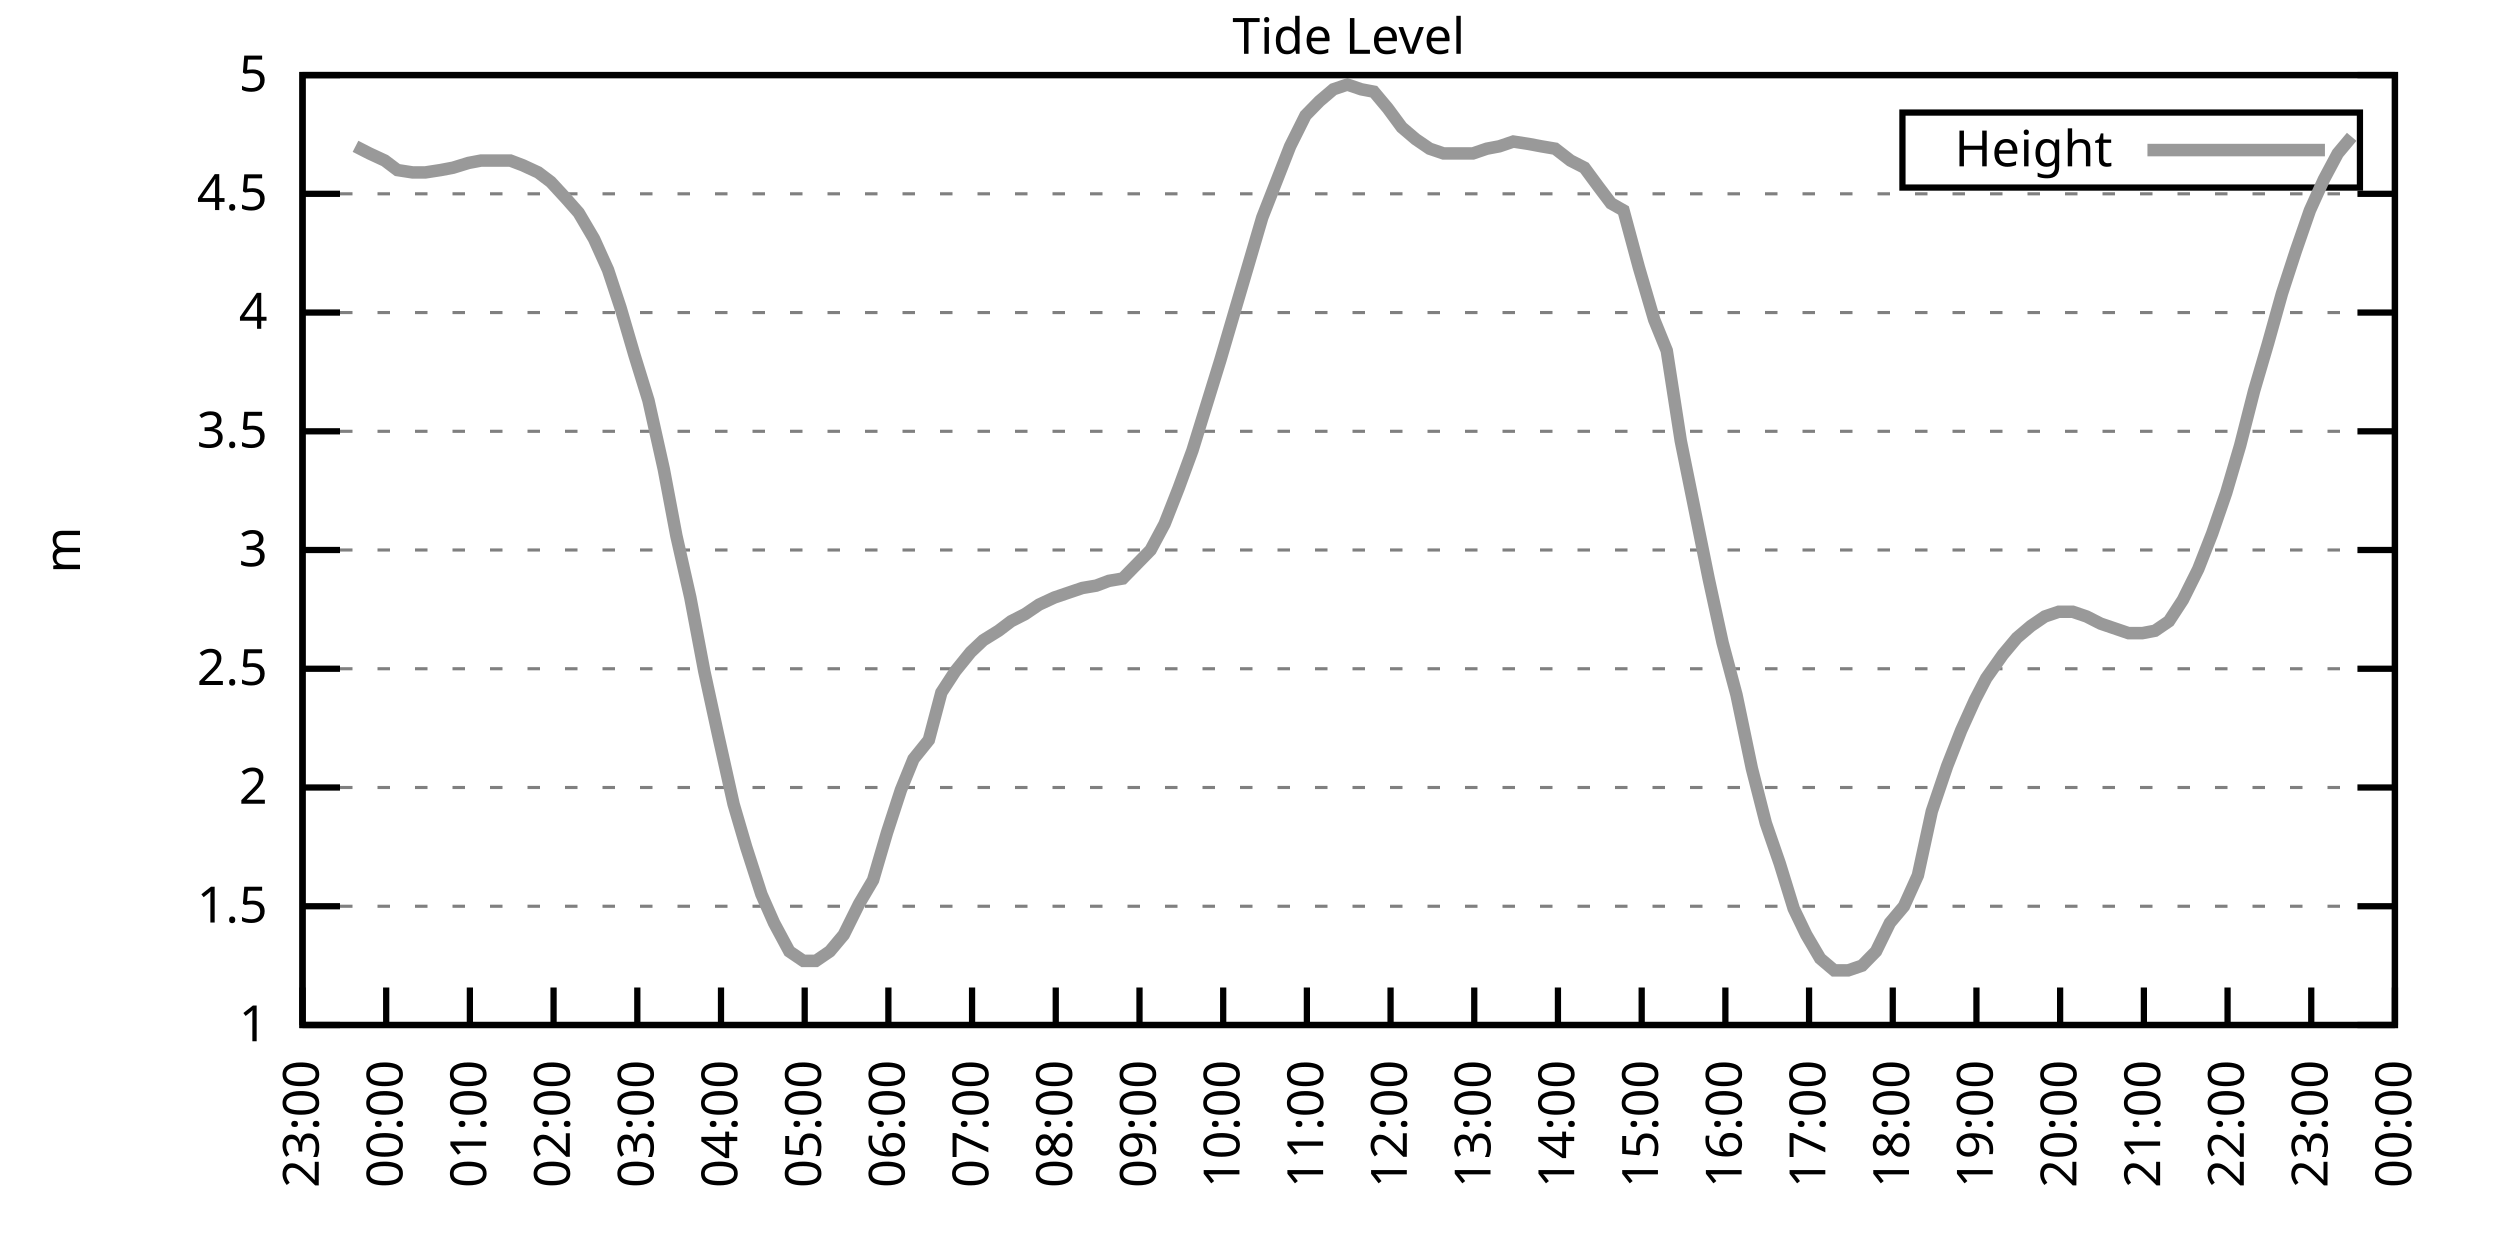
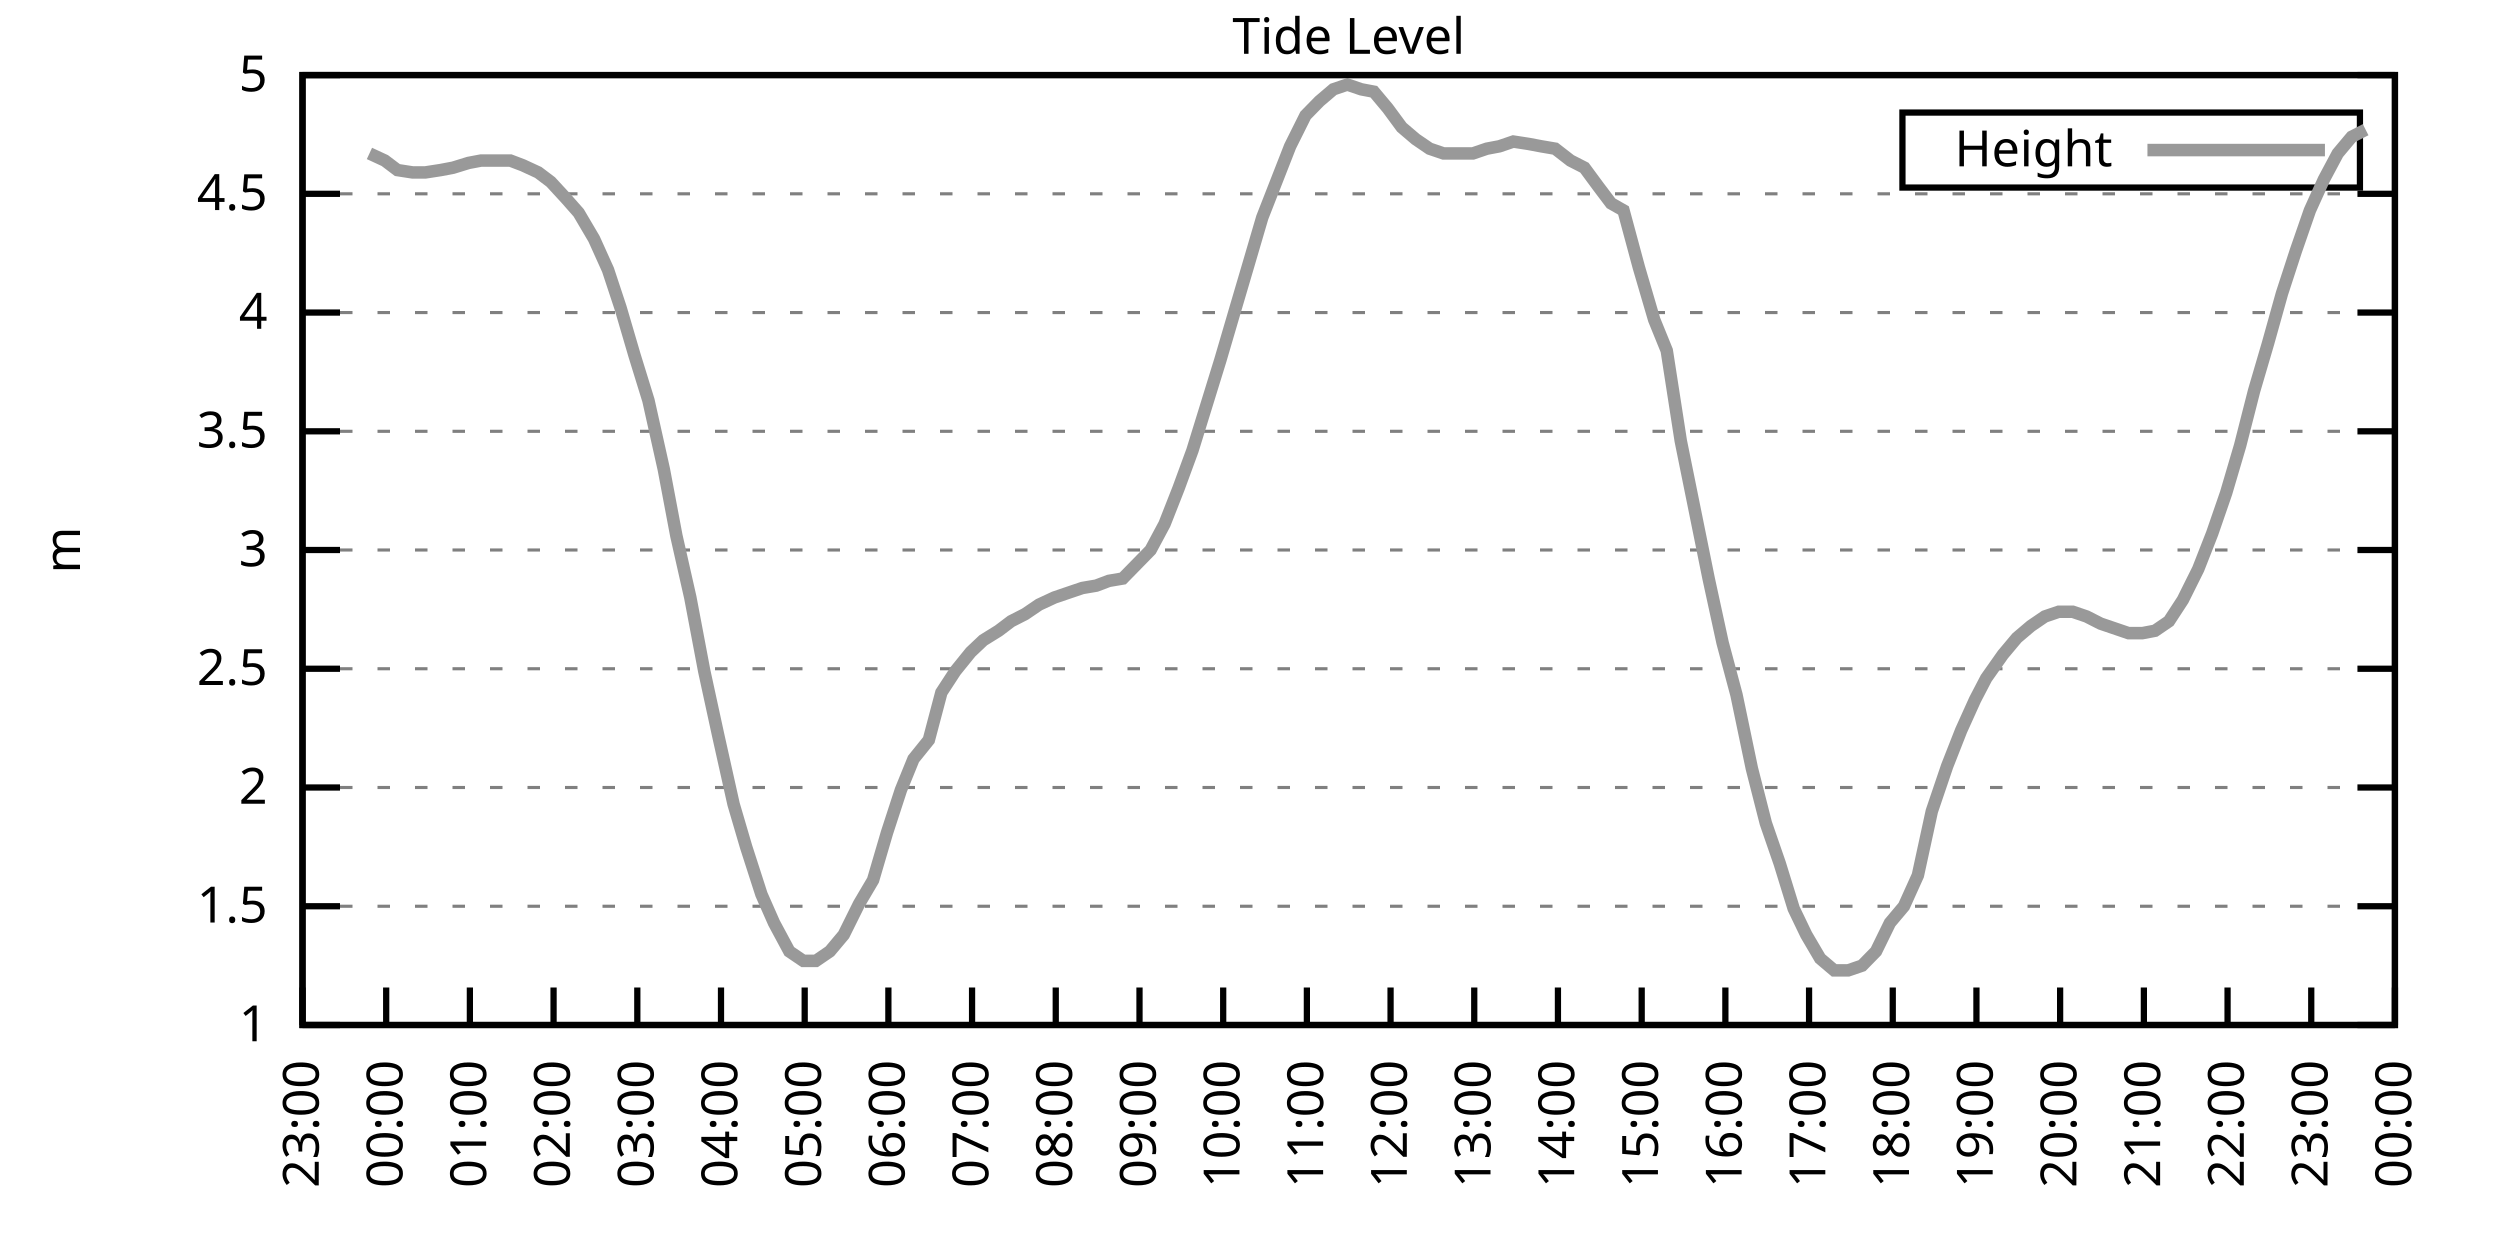
<svg xmlns="http://www.w3.org/2000/svg" xmlns:xlink="http://www.w3.org/1999/xlink" width="400" height="200" viewBox="0 0 400 200">
  <g id="gnuplot_canvas">
    <rect x="0" y="0" width="400" height="200" fill="none" />
    <defs>
      <circle id="gpDot" r="0.5" stroke-width="0.5" stroke="currentColor" />
      <path id="gpPt0" stroke-width="0.333" stroke="currentColor" d="M-1,0 h2 M0,-1 v2" />
      <path id="gpPt1" stroke-width="0.333" stroke="currentColor" d="M-1,-1 L1,1 M1,-1 L-1,1" />
      <path id="gpPt2" stroke-width="0.333" stroke="currentColor" d="M-1,0 L1,0 M0,-1 L0,1 M-1,-1 L1,1 M-1,1 L1,-1" />
      <rect id="gpPt3" stroke-width="0.333" stroke="currentColor" x="-1" y="-1" width="2" height="2" />
      <rect id="gpPt4" stroke-width="0.333" stroke="currentColor" fill="currentColor" x="-1" y="-1" width="2" height="2" />
      <circle id="gpPt5" stroke-width="0.333" stroke="currentColor" cx="0" cy="0" r="1" />
      <use xlink:href="#gpPt5" id="gpPt6" fill="currentColor" stroke="none" />
      <path id="gpPt7" stroke-width="0.333" stroke="currentColor" d="M0,-1.33 L-1.33,0.67 L1.33,0.67 z" />
      <use xlink:href="#gpPt7" id="gpPt8" fill="currentColor" stroke="none" />
      <use xlink:href="#gpPt7" id="gpPt9" stroke="currentColor" transform="rotate(180)" />
      <use xlink:href="#gpPt9" id="gpPt10" fill="currentColor" stroke="none" />
      <use xlink:href="#gpPt3" id="gpPt11" stroke="currentColor" transform="rotate(45)" />
      <use xlink:href="#gpPt11" id="gpPt12" fill="currentColor" stroke="none" />
      <path id="gpPt13" stroke-width="0.333" stroke="currentColor" d="M0,1.330 L1.265,0.411 L0.782,-1.067 L-0.782,-1.076 L-1.265,0.411 z" />
      <use xlink:href="#gpPt13" id="gpPt14" fill="currentColor" stroke="none" />
      <filter id="textbox" filterUnits="objectBoundingBox" x="0" y="0" height="1" width="1">
        <feFlood flood-color="white" flood-opacity="1" result="bgnd" />
        <feComposite in="SourceGraphic" in2="bgnd" operator="atop" />
      </filter>
      <filter id="greybox" filterUnits="objectBoundingBox" x="0" y="0" height="1" width="1">
        <feFlood flood-color="lightgrey" flood-opacity="1" result="grey" />
        <feComposite in="SourceGraphic" in2="grey" operator="atop" />
      </filter>
    </defs>
    <g fill="none" color="white" stroke="currentColor" stroke-width="1.00" stroke-linecap="butt" stroke-linejoin="miter">
</g>
    <g fill="none" color="black" stroke="currentColor" stroke-width="1.00" stroke-linecap="butt" stroke-linejoin="miter">
      <g stroke="none" shape-rendering="crispEdges">
        <polygon fill="rgb(255, 255, 255)" points="48.40,164.00 383.18,164.00 383.18,12.02 48.40,12.02 " />
      </g>
    </g>
    <g fill="none" color="black" stroke="currentColor" stroke-width="1.00" stroke-linecap="butt" stroke-linejoin="miter">
</g>
    <g fill="none" color="black" stroke="black" stroke-width="0.50" stroke-linecap="butt" stroke-linejoin="miter">
</g>
    <g fill="none" color="gray" stroke="currentColor" stroke-width="0.50" stroke-linecap="butt" stroke-linejoin="miter">
      <path stroke="gray" stroke-dasharray="2,4" class="gridline" d="M48.40,164.00 L383.19,164.00  " />
    </g>
    <g fill="none" color="gray" stroke="gray" stroke-width="1.00" stroke-linecap="butt" stroke-linejoin="miter">
</g>
    <g fill="none" color="black" stroke="currentColor" stroke-width="1.00" stroke-linecap="butt" stroke-linejoin="miter">
      <path stroke="black" d="M48.40,164.00 L54.40,164.00 M383.19,164.00 L377.19,164.00  " />
      <g transform="translate(42.80,166.60)" stroke="none" fill="black" font-family="Sans" font-size="8.00" text-anchor="end">
        <text>
          <tspan font-family="Sans"> 1</tspan>
        </text>
      </g>
    </g>
    <g fill="none" color="black" stroke="currentColor" stroke-width="1.00" stroke-linecap="butt" stroke-linejoin="miter">
</g>
    <g fill="none" color="black" stroke="black" stroke-width="0.50" stroke-linecap="butt" stroke-linejoin="miter">
</g>
    <g fill="none" color="gray" stroke="currentColor" stroke-width="0.50" stroke-linecap="butt" stroke-linejoin="miter">
      <path stroke="gray" stroke-dasharray="2,4" class="gridline" d="M48.40,145.00 L383.19,145.00  " />
    </g>
    <g fill="none" color="gray" stroke="gray" stroke-width="1.00" stroke-linecap="butt" stroke-linejoin="miter">
</g>
    <g fill="none" color="black" stroke="currentColor" stroke-width="1.00" stroke-linecap="butt" stroke-linejoin="miter">
      <path stroke="black" d="M48.40,145.00 L54.40,145.00 M383.19,145.00 L377.19,145.00  " />
      <g transform="translate(42.80,147.60)" stroke="none" fill="black" font-family="Sans" font-size="8.00" text-anchor="end">
        <text>
          <tspan font-family="Sans"> 1.5</tspan>
        </text>
      </g>
    </g>
    <g fill="none" color="black" stroke="currentColor" stroke-width="1.00" stroke-linecap="butt" stroke-linejoin="miter">
</g>
    <g fill="none" color="black" stroke="black" stroke-width="0.50" stroke-linecap="butt" stroke-linejoin="miter">
</g>
    <g fill="none" color="gray" stroke="currentColor" stroke-width="0.50" stroke-linecap="butt" stroke-linejoin="miter">
      <path stroke="gray" stroke-dasharray="2,4" class="gridline" d="M48.40,126.00 L383.19,126.00  " />
    </g>
    <g fill="none" color="gray" stroke="gray" stroke-width="1.00" stroke-linecap="butt" stroke-linejoin="miter">
</g>
    <g fill="none" color="black" stroke="currentColor" stroke-width="1.00" stroke-linecap="butt" stroke-linejoin="miter">
      <path stroke="black" d="M48.40,126.00 L54.40,126.00 M383.19,126.00 L377.19,126.00  " />
      <g transform="translate(42.80,128.60)" stroke="none" fill="black" font-family="Sans" font-size="8.00" text-anchor="end">
        <text>
          <tspan font-family="Sans"> 2</tspan>
        </text>
      </g>
    </g>
    <g fill="none" color="black" stroke="currentColor" stroke-width="1.00" stroke-linecap="butt" stroke-linejoin="miter">
</g>
    <g fill="none" color="black" stroke="black" stroke-width="0.50" stroke-linecap="butt" stroke-linejoin="miter">
</g>
    <g fill="none" color="gray" stroke="currentColor" stroke-width="0.50" stroke-linecap="butt" stroke-linejoin="miter">
      <path stroke="gray" stroke-dasharray="2,4" class="gridline" d="M48.40,107.00 L383.19,107.00  " />
    </g>
    <g fill="none" color="gray" stroke="gray" stroke-width="1.00" stroke-linecap="butt" stroke-linejoin="miter">
</g>
    <g fill="none" color="black" stroke="currentColor" stroke-width="1.00" stroke-linecap="butt" stroke-linejoin="miter">
      <path stroke="black" d="M48.40,107.00 L54.40,107.00 M383.19,107.00 L377.19,107.00  " />
      <g transform="translate(42.80,109.60)" stroke="none" fill="black" font-family="Sans" font-size="8.00" text-anchor="end">
        <text>
          <tspan font-family="Sans"> 2.5</tspan>
        </text>
      </g>
    </g>
    <g fill="none" color="black" stroke="currentColor" stroke-width="1.00" stroke-linecap="butt" stroke-linejoin="miter">
</g>
    <g fill="none" color="black" stroke="black" stroke-width="0.50" stroke-linecap="butt" stroke-linejoin="miter">
</g>
    <g fill="none" color="gray" stroke="currentColor" stroke-width="0.50" stroke-linecap="butt" stroke-linejoin="miter">
      <path stroke="gray" stroke-dasharray="2,4" class="gridline" d="M48.40,88.00 L383.19,88.00  " />
    </g>
    <g fill="none" color="gray" stroke="gray" stroke-width="1.00" stroke-linecap="butt" stroke-linejoin="miter">
</g>
    <g fill="none" color="black" stroke="currentColor" stroke-width="1.00" stroke-linecap="butt" stroke-linejoin="miter">
      <path stroke="black" d="M48.40,88.00 L54.40,88.00 M383.19,88.00 L377.19,88.00  " />
      <g transform="translate(42.80,90.60)" stroke="none" fill="black" font-family="Sans" font-size="8.00" text-anchor="end">
        <text>
          <tspan font-family="Sans"> 3</tspan>
        </text>
      </g>
    </g>
    <g fill="none" color="black" stroke="currentColor" stroke-width="1.00" stroke-linecap="butt" stroke-linejoin="miter">
</g>
    <g fill="none" color="black" stroke="black" stroke-width="0.50" stroke-linecap="butt" stroke-linejoin="miter">
</g>
    <g fill="none" color="gray" stroke="currentColor" stroke-width="0.50" stroke-linecap="butt" stroke-linejoin="miter">
      <path stroke="gray" stroke-dasharray="2,4" class="gridline" d="M48.40,69.01 L383.19,69.01  " />
    </g>
    <g fill="none" color="gray" stroke="gray" stroke-width="1.00" stroke-linecap="butt" stroke-linejoin="miter">
</g>
    <g fill="none" color="black" stroke="currentColor" stroke-width="1.00" stroke-linecap="butt" stroke-linejoin="miter">
      <path stroke="black" d="M48.40,69.01 L54.40,69.01 M383.19,69.01 L377.19,69.01  " />
      <g transform="translate(42.80,71.61)" stroke="none" fill="black" font-family="Sans" font-size="8.00" text-anchor="end">
        <text>
          <tspan font-family="Sans"> 3.5</tspan>
        </text>
      </g>
    </g>
    <g fill="none" color="black" stroke="currentColor" stroke-width="1.00" stroke-linecap="butt" stroke-linejoin="miter">
</g>
    <g fill="none" color="black" stroke="black" stroke-width="0.50" stroke-linecap="butt" stroke-linejoin="miter">
</g>
    <g fill="none" color="gray" stroke="currentColor" stroke-width="0.50" stroke-linecap="butt" stroke-linejoin="miter">
      <path stroke="gray" stroke-dasharray="2,4" class="gridline" d="M48.40,50.01 L383.19,50.01  " />
    </g>
    <g fill="none" color="gray" stroke="gray" stroke-width="1.00" stroke-linecap="butt" stroke-linejoin="miter">
</g>
    <g fill="none" color="black" stroke="currentColor" stroke-width="1.00" stroke-linecap="butt" stroke-linejoin="miter">
      <path stroke="black" d="M48.40,50.01 L54.40,50.01 M383.19,50.01 L377.19,50.01  " />
      <g transform="translate(42.80,52.61)" stroke="none" fill="black" font-family="Sans" font-size="8.00" text-anchor="end">
        <text>
          <tspan font-family="Sans"> 4</tspan>
        </text>
      </g>
    </g>
    <g fill="none" color="black" stroke="currentColor" stroke-width="1.00" stroke-linecap="butt" stroke-linejoin="miter">
</g>
    <g fill="none" color="black" stroke="black" stroke-width="0.50" stroke-linecap="butt" stroke-linejoin="miter">
</g>
    <g fill="none" color="gray" stroke="currentColor" stroke-width="0.50" stroke-linecap="butt" stroke-linejoin="miter">
      <path stroke="gray" stroke-dasharray="2,4" class="gridline" d="M48.40,31.01 L383.19,31.01  " />
    </g>
    <g fill="none" color="gray" stroke="gray" stroke-width="1.00" stroke-linecap="butt" stroke-linejoin="miter">
</g>
    <g fill="none" color="black" stroke="currentColor" stroke-width="1.00" stroke-linecap="butt" stroke-linejoin="miter">
      <path stroke="black" d="M48.40,31.01 L54.40,31.01 M383.19,31.01 L377.19,31.01  " />
      <g transform="translate(42.80,33.61)" stroke="none" fill="black" font-family="Sans" font-size="8.00" text-anchor="end">
        <text>
          <tspan font-family="Sans"> 4.5</tspan>
        </text>
      </g>
    </g>
    <g fill="none" color="black" stroke="currentColor" stroke-width="1.00" stroke-linecap="butt" stroke-linejoin="miter">
</g>
    <g fill="none" color="black" stroke="black" stroke-width="0.50" stroke-linecap="butt" stroke-linejoin="miter">
</g>
    <g fill="none" color="gray" stroke="currentColor" stroke-width="0.50" stroke-linecap="butt" stroke-linejoin="miter">
      <path stroke="gray" stroke-dasharray="2,4" class="gridline" d="M48.40,12.01 L383.19,12.01  " />
    </g>
    <g fill="none" color="gray" stroke="gray" stroke-width="1.00" stroke-linecap="butt" stroke-linejoin="miter">
</g>
    <g fill="none" color="black" stroke="currentColor" stroke-width="1.00" stroke-linecap="butt" stroke-linejoin="miter">
      <path stroke="black" d="M48.40,12.01 L54.40,12.01 M383.19,12.01 L377.19,12.01  " />
      <g transform="translate(42.80,14.61)" stroke="none" fill="black" font-family="Sans" font-size="8.00" text-anchor="end">
        <text>
          <tspan font-family="Sans"> 5</tspan>
        </text>
      </g>
    </g>
    <g fill="none" color="black" stroke="currentColor" stroke-width="1.00" stroke-linecap="butt" stroke-linejoin="miter">
      <path stroke="black" d="M48.40,164.00 L48.40,158.00  " />
      <g transform="translate(51.00,169.60) rotate(270.00)" stroke="none" fill="black" font-family="Sans" font-size="8.00" text-anchor="end">
        <text>
          <tspan font-family="Sans">23:00</tspan>
        </text>
      </g>
    </g>
    <g fill="none" color="black" stroke="currentColor" stroke-width="1.00" stroke-linecap="butt" stroke-linejoin="miter">
      <path stroke="black" d="M61.79,164.00 L61.79,158.00  " />
      <g transform="translate(64.39,169.60) rotate(270.00)" stroke="none" fill="black" font-family="Sans" font-size="8.00" text-anchor="end">
        <text>
          <tspan font-family="Sans">00:00</tspan>
        </text>
      </g>
    </g>
    <g fill="none" color="black" stroke="currentColor" stroke-width="1.00" stroke-linecap="butt" stroke-linejoin="miter">
      <path stroke="black" d="M75.18,164.00 L75.18,158.00  " />
      <g transform="translate(77.78,169.60) rotate(270.00)" stroke="none" fill="black" font-family="Sans" font-size="8.00" text-anchor="end">
        <text>
          <tspan font-family="Sans">01:00</tspan>
        </text>
      </g>
    </g>
    <g fill="none" color="black" stroke="currentColor" stroke-width="1.00" stroke-linecap="butt" stroke-linejoin="miter">
      <path stroke="black" d="M88.57,164.00 L88.57,158.00  " />
      <g transform="translate(91.17,169.60) rotate(270.00)" stroke="none" fill="black" font-family="Sans" font-size="8.00" text-anchor="end">
        <text>
          <tspan font-family="Sans">02:00</tspan>
        </text>
      </g>
    </g>
    <g fill="none" color="black" stroke="currentColor" stroke-width="1.00" stroke-linecap="butt" stroke-linejoin="miter">
      <path stroke="black" d="M101.97,164.00 L101.97,158.00  " />
      <g transform="translate(104.57,169.60) rotate(270.00)" stroke="none" fill="black" font-family="Sans" font-size="8.00" text-anchor="end">
        <text>
          <tspan font-family="Sans">03:00</tspan>
        </text>
      </g>
    </g>
    <g fill="none" color="black" stroke="currentColor" stroke-width="1.00" stroke-linecap="butt" stroke-linejoin="miter">
      <path stroke="black" d="M115.36,164.00 L115.36,158.00  " />
      <g transform="translate(117.96,169.60) rotate(270.00)" stroke="none" fill="black" font-family="Sans" font-size="8.00" text-anchor="end">
        <text>
          <tspan font-family="Sans">04:00</tspan>
        </text>
      </g>
    </g>
    <g fill="none" color="black" stroke="currentColor" stroke-width="1.00" stroke-linecap="butt" stroke-linejoin="miter">
      <path stroke="black" d="M128.75,164.00 L128.75,158.00  " />
      <g transform="translate(131.35,169.60) rotate(270.00)" stroke="none" fill="black" font-family="Sans" font-size="8.00" text-anchor="end">
        <text>
          <tspan font-family="Sans">05:00</tspan>
        </text>
      </g>
    </g>
    <g fill="none" color="black" stroke="currentColor" stroke-width="1.00" stroke-linecap="butt" stroke-linejoin="miter">
      <path stroke="black" d="M142.14,164.00 L142.14,158.00  " />
      <g transform="translate(144.74,169.60) rotate(270.00)" stroke="none" fill="black" font-family="Sans" font-size="8.00" text-anchor="end">
        <text>
          <tspan font-family="Sans">06:00</tspan>
        </text>
      </g>
    </g>
    <g fill="none" color="black" stroke="currentColor" stroke-width="1.00" stroke-linecap="butt" stroke-linejoin="miter">
      <path stroke="black" d="M155.53,164.00 L155.53,158.00  " />
      <g transform="translate(158.13,169.60) rotate(270.00)" stroke="none" fill="black" font-family="Sans" font-size="8.00" text-anchor="end">
        <text>
          <tspan font-family="Sans">07:00</tspan>
        </text>
      </g>
    </g>
    <g fill="none" color="black" stroke="currentColor" stroke-width="1.00" stroke-linecap="butt" stroke-linejoin="miter">
      <path stroke="black" d="M168.92,164.00 L168.92,158.00  " />
      <g transform="translate(171.52,169.60) rotate(270.00)" stroke="none" fill="black" font-family="Sans" font-size="8.00" text-anchor="end">
        <text>
          <tspan font-family="Sans">08:00</tspan>
        </text>
      </g>
    </g>
    <g fill="none" color="black" stroke="currentColor" stroke-width="1.00" stroke-linecap="butt" stroke-linejoin="miter">
      <path stroke="black" d="M182.32,164.00 L182.32,158.00  " />
      <g transform="translate(184.92,169.60) rotate(270.00)" stroke="none" fill="black" font-family="Sans" font-size="8.00" text-anchor="end">
        <text>
          <tspan font-family="Sans">09:00</tspan>
        </text>
      </g>
    </g>
    <g fill="none" color="black" stroke="currentColor" stroke-width="1.00" stroke-linecap="butt" stroke-linejoin="miter">
      <path stroke="black" d="M195.71,164.00 L195.71,158.00  " />
      <g transform="translate(198.31,169.60) rotate(270.00)" stroke="none" fill="black" font-family="Sans" font-size="8.00" text-anchor="end">
        <text>
          <tspan font-family="Sans">10:00</tspan>
        </text>
      </g>
    </g>
    <g fill="none" color="black" stroke="currentColor" stroke-width="1.00" stroke-linecap="butt" stroke-linejoin="miter">
      <path stroke="black" d="M209.10,164.00 L209.10,158.00  " />
      <g transform="translate(211.70,169.60) rotate(270.00)" stroke="none" fill="black" font-family="Sans" font-size="8.00" text-anchor="end">
        <text>
          <tspan font-family="Sans">11:00</tspan>
        </text>
      </g>
    </g>
    <g fill="none" color="black" stroke="currentColor" stroke-width="1.00" stroke-linecap="butt" stroke-linejoin="miter">
      <path stroke="black" d="M222.49,164.00 L222.49,158.00  " />
      <g transform="translate(225.09,169.60) rotate(270.00)" stroke="none" fill="black" font-family="Sans" font-size="8.00" text-anchor="end">
        <text>
          <tspan font-family="Sans">12:00</tspan>
        </text>
      </g>
    </g>
    <g fill="none" color="black" stroke="currentColor" stroke-width="1.00" stroke-linecap="butt" stroke-linejoin="miter">
      <path stroke="black" d="M235.88,164.00 L235.88,158.00  " />
      <g transform="translate(238.48,169.60) rotate(270.00)" stroke="none" fill="black" font-family="Sans" font-size="8.00" text-anchor="end">
        <text>
          <tspan font-family="Sans">13:00</tspan>
        </text>
      </g>
    </g>
    <g fill="none" color="black" stroke="currentColor" stroke-width="1.00" stroke-linecap="butt" stroke-linejoin="miter">
      <path stroke="black" d="M249.27,164.00 L249.27,158.00  " />
      <g transform="translate(251.87,169.60) rotate(270.00)" stroke="none" fill="black" font-family="Sans" font-size="8.00" text-anchor="end">
        <text>
          <tspan font-family="Sans">14:00</tspan>
        </text>
      </g>
    </g>
    <g fill="none" color="black" stroke="currentColor" stroke-width="1.00" stroke-linecap="butt" stroke-linejoin="miter">
      <path stroke="black" d="M262.67,164.00 L262.67,158.00  " />
      <g transform="translate(265.27,169.60) rotate(270.00)" stroke="none" fill="black" font-family="Sans" font-size="8.00" text-anchor="end">
        <text>
          <tspan font-family="Sans">15:00</tspan>
        </text>
      </g>
    </g>
    <g fill="none" color="black" stroke="currentColor" stroke-width="1.00" stroke-linecap="butt" stroke-linejoin="miter">
      <path stroke="black" d="M276.06,164.00 L276.06,158.00  " />
      <g transform="translate(278.66,169.60) rotate(270.00)" stroke="none" fill="black" font-family="Sans" font-size="8.00" text-anchor="end">
        <text>
          <tspan font-family="Sans">16:00</tspan>
        </text>
      </g>
    </g>
    <g fill="none" color="black" stroke="currentColor" stroke-width="1.00" stroke-linecap="butt" stroke-linejoin="miter">
      <path stroke="black" d="M289.45,164.00 L289.45,158.00  " />
      <g transform="translate(292.05,169.60) rotate(270.00)" stroke="none" fill="black" font-family="Sans" font-size="8.00" text-anchor="end">
        <text>
          <tspan font-family="Sans">17:00</tspan>
        </text>
      </g>
    </g>
    <g fill="none" color="black" stroke="currentColor" stroke-width="1.00" stroke-linecap="butt" stroke-linejoin="miter">
      <path stroke="black" d="M302.84,164.00 L302.84,158.00  " />
      <g transform="translate(305.44,169.60) rotate(270.00)" stroke="none" fill="black" font-family="Sans" font-size="8.00" text-anchor="end">
        <text>
          <tspan font-family="Sans">18:00</tspan>
        </text>
      </g>
    </g>
    <g fill="none" color="black" stroke="currentColor" stroke-width="1.00" stroke-linecap="butt" stroke-linejoin="miter">
      <path stroke="black" d="M316.23,164.00 L316.23,158.00  " />
      <g transform="translate(318.83,169.60) rotate(270.00)" stroke="none" fill="black" font-family="Sans" font-size="8.00" text-anchor="end">
        <text>
          <tspan font-family="Sans">19:00</tspan>
        </text>
      </g>
    </g>
    <g fill="none" color="black" stroke="currentColor" stroke-width="1.00" stroke-linecap="butt" stroke-linejoin="miter">
      <path stroke="black" d="M329.62,164.00 L329.62,158.00  " />
      <g transform="translate(332.22,169.60) rotate(270.00)" stroke="none" fill="black" font-family="Sans" font-size="8.00" text-anchor="end">
        <text>
          <tspan font-family="Sans">20:00</tspan>
        </text>
      </g>
    </g>
    <g fill="none" color="black" stroke="currentColor" stroke-width="1.00" stroke-linecap="butt" stroke-linejoin="miter">
      <path stroke="black" d="M343.02,164.00 L343.02,158.00  " />
      <g transform="translate(345.62,169.60) rotate(270.00)" stroke="none" fill="black" font-family="Sans" font-size="8.00" text-anchor="end">
        <text>
          <tspan font-family="Sans">21:00</tspan>
        </text>
      </g>
    </g>
    <g fill="none" color="black" stroke="currentColor" stroke-width="1.00" stroke-linecap="butt" stroke-linejoin="miter">
      <path stroke="black" d="M356.41,164.00 L356.41,158.00  " />
      <g transform="translate(359.01,169.60) rotate(270.00)" stroke="none" fill="black" font-family="Sans" font-size="8.00" text-anchor="end">
        <text>
          <tspan font-family="Sans">22:00</tspan>
        </text>
      </g>
    </g>
    <g fill="none" color="black" stroke="currentColor" stroke-width="1.00" stroke-linecap="butt" stroke-linejoin="miter">
      <path stroke="black" d="M369.80,164.00 L369.80,158.00  " />
      <g transform="translate(372.40,169.60) rotate(270.00)" stroke="none" fill="black" font-family="Sans" font-size="8.00" text-anchor="end">
        <text>
          <tspan font-family="Sans">23:00</tspan>
        </text>
      </g>
    </g>
    <g fill="none" color="black" stroke="currentColor" stroke-width="1.00" stroke-linecap="butt" stroke-linejoin="miter">
      <path stroke="black" d="M383.19,164.00 L383.19,158.00  " />
      <g transform="translate(385.79,169.60) rotate(270.00)" stroke="none" fill="black" font-family="Sans" font-size="8.00" text-anchor="end">
        <text>
          <tspan font-family="Sans">00:00</tspan>
        </text>
      </g>
    </g>
    <g fill="none" color="black" stroke="currentColor" stroke-width="1.00" stroke-linecap="butt" stroke-linejoin="miter">
</g>
    <g fill="none" color="black" stroke="currentColor" stroke-width="1.00" stroke-linecap="butt" stroke-linejoin="miter">
      <path stroke="black" d="M48.40,12.01 L48.40,164.00 L383.19,164.00 L383.19,12.01 L48.40,12.01 Z  " />
    </g>
    <g fill="none" color="black" stroke="currentColor" stroke-width="1.00" stroke-linecap="butt" stroke-linejoin="miter">
</g>
    <g fill="none" color="black" stroke="currentColor" stroke-width="1.00" stroke-linecap="butt" stroke-linejoin="miter">
      <path stroke="black" d="M304.39,30.01 L304.39,18.01 L377.59,18.01 L377.59,30.01 L304.39,30.01 Z  " />
    </g>
    <g id="Tide_level_plot_1">
      <g fill="none" color="white" stroke="black" stroke-width="2.00" stroke-linecap="butt" stroke-linejoin="miter">
</g>
      <g fill="none" color="black" stroke="currentColor" stroke-width="2.00" stroke-linecap="butt" stroke-linejoin="miter">
        <g transform="translate(337.99,26.61)" stroke="none" fill="black" font-family="Sans" font-size="8.00" text-anchor="end">
          <text>
            <tspan font-family="Sans">Height</tspan>
          </text>
        </g>
      </g>
      <g fill="none" color="black" stroke="currentColor" stroke-width="2.00" stroke-linecap="butt" stroke-linejoin="miter">
-         <path stroke="rgb(153, 153, 153)" d="M343.59,24.01 L371.99,24.01 M56.88,23.41 L59.11,24.55 L61.57,25.69 L63.58,27.21 L66.03,27.59 L68.04,27.59   L70.50,27.21 L72.50,26.83 L74.96,26.07 L76.97,25.69 L79.20,25.69 L81.66,25.69 L83.66,26.45 L86.12,27.59   L88.13,29.11 L90.58,31.77 L92.59,34.05 L95.05,38.23 L97.28,43.17 L99.29,49.25 L101.52,56.85 L103.75,64.07   L106.21,75.09 L108.22,85.73 L110.45,95.60 L112.68,107.38 L114.91,117.64 L117.37,128.66 L119.38,135.50 L121.83,143.10   L123.84,147.66 L126.29,152.22 L128.53,153.74 L130.54,153.74 L132.77,152.22 L135.00,149.56 L137.45,144.62 L139.69,140.82   L141.92,133.22 L144.15,126.38 L146.16,121.44 L148.61,118.40 L150.62,110.80 L152.85,107.38 L155.31,104.34 L157.32,102.44   L159.77,100.92 L161.78,99.40 L164.01,98.26 L166.25,96.74 L168.70,95.60 L170.93,94.84 L173.17,94.08 L175.40,93.70   L177.41,92.94 L179.64,92.56 L181.87,90.28 L184.10,88.00 L186.33,83.83 L188.57,78.13 L190.80,72.05 L193.03,64.83   L195.26,57.61 L197.49,50.01 L199.73,42.41 L201.96,34.81 L204.19,29.11 L206.42,23.41 L208.88,18.47 L211.11,16.19   L213.34,14.29 L215.57,13.53 L217.80,14.29 L219.81,14.67 L222.04,17.33 L224.28,20.37 L226.51,22.27 L228.74,23.79   L230.97,24.55 L233.20,24.55 L235.66,24.55 L237.89,23.79 L239.90,23.41 L242.13,22.65 L244.59,23.03 L246.60,23.41   L248.83,23.79 L251.28,25.69 L253.51,26.83 L255.75,29.87 L257.76,32.53 L259.76,33.67 L262.22,42.79 L264.67,51.15   L266.68,56.09 L268.92,70.53 L271.15,81.55 L273.38,92.56 L275.61,102.82 L277.84,111.18 L280.30,122.96 L282.53,131.70   L284.76,138.16 L286.99,145.38 L289.00,149.56 L291.23,153.36 L293.47,155.26 L295.70,155.26 L297.93,154.50 L300.16,152.22   L302.39,147.66 L304.63,145.00 L306.86,140.06 L309.09,129.80 L311.54,122.58 L313.78,116.88 L316.01,111.94 L317.79,108.52   L320.47,104.72 L322.70,102.06 L324.94,100.16 L327.17,98.64 L329.40,97.88 L331.63,97.88 L333.86,98.64 L336.10,99.78   L338.33,100.54 L340.56,101.30 L342.79,101.30 L344.80,100.92 L347.03,99.40 L349.26,95.98 L351.72,91.04 L353.95,85.35   L356.18,78.89 L358.42,71.29 L360.65,62.55 L362.88,54.95 L365.11,46.97 L367.34,40.13 L369.58,33.67 L371.81,28.73   L374.04,24.55 L376.27,21.89  " />
+         <path stroke="rgb(153, 153, 153)" d="M343.59,24.01 L371.99,24.01 M59.11,24.55 L61.57,25.69 L63.58,27.21 L66.03,27.59 L68.04,27.59 L70.50,27.21   L72.50,26.83 L74.96,26.07 L76.97,25.69 L79.20,25.69 L81.66,25.69 L83.66,26.45 L86.12,27.59 L88.13,29.11   L90.58,31.77 L92.59,34.05 L95.05,38.23 L97.28,43.17 L99.29,49.25 L101.52,56.85 L103.75,64.07 L106.21,75.09   L108.22,85.73 L110.45,95.60 L112.68,107.38 L114.91,117.64 L117.37,128.66 L119.38,135.50 L121.83,143.10 L123.84,147.66   L126.29,152.22 L128.53,153.74 L130.54,153.74 L132.77,152.22 L135.00,149.56 L137.45,144.62 L139.69,140.82 L141.92,133.22   L144.15,126.38 L146.16,121.44 L148.61,118.40 L150.62,110.80 L152.85,107.38 L155.31,104.34 L157.32,102.44 L159.77,100.92   L161.78,99.40 L164.01,98.26 L166.25,96.74 L168.70,95.60 L170.93,94.84 L173.17,94.08 L175.40,93.70 L177.41,92.94   L179.64,92.56 L181.87,90.28 L184.10,88.00 L186.33,83.83 L188.57,78.13 L190.80,72.05 L193.03,64.83 L195.26,57.61   L197.49,50.01 L199.73,42.41 L201.96,34.81 L204.19,29.11 L206.42,23.41 L208.88,18.47 L211.11,16.19 L213.34,14.29   L215.57,13.53 L217.80,14.29 L219.81,14.67 L222.04,17.33 L224.28,20.37 L226.51,22.27 L228.74,23.79 L230.97,24.55   L233.20,24.55 L235.66,24.55 L237.89,23.79 L239.90,23.41 L242.13,22.65 L244.59,23.03 L246.60,23.41 L248.83,23.79   L251.28,25.69 L253.51,26.83 L255.75,29.87 L257.76,32.53 L259.76,33.67 L262.22,42.79 L264.67,51.15 L266.68,56.09   L268.92,70.53 L271.15,81.55 L273.38,92.56 L275.61,102.82 L277.84,111.18 L280.30,122.96 L282.53,131.70 L284.76,138.16   L286.99,145.38 L289.00,149.56 L291.23,153.36 L293.47,155.26 L295.70,155.26 L297.93,154.50 L300.16,152.22 L302.39,147.66   L304.63,145.00 L306.86,140.06 L309.09,129.80 L311.54,122.58 L313.78,116.88 L316.01,111.94 L317.79,108.52 L320.47,104.72   L322.70,102.06 L324.94,100.16 L327.17,98.64 L329.40,97.88 L331.63,97.88 L333.86,98.64 L336.10,99.78 L338.33,100.54   L340.56,101.30 L342.79,101.30 L344.80,100.92 L347.03,99.40 L349.26,95.98 L351.72,91.04 L353.95,85.35 L356.18,78.89   L358.42,71.29 L360.65,62.55 L362.88,54.95 L365.11,46.97 L367.34,40.13 L369.58,33.67 L371.81,28.73 L374.04,24.55   L376.27,21.89 L378.50,20.75  " />
      </g>
    </g>
    <g fill="none" color="black" stroke="currentColor" stroke-width="2.00" stroke-linecap="butt" stroke-linejoin="miter">
</g>
    <g fill="none" color="black" stroke="black" stroke-width="1.00" stroke-linecap="butt" stroke-linejoin="miter">
</g>
    <g fill="none" color="black" stroke="currentColor" stroke-width="1.00" stroke-linecap="butt" stroke-linejoin="miter">
      <path stroke="black" d="M48.40,12.01 L48.40,164.00 L383.19,164.00 L383.19,12.01 L48.40,12.01 Z  " />
      <g transform="translate(12.80,88.01) rotate(270.00)" stroke="none" fill="black" font-family="Sans" font-size="8.00" text-anchor="middle">
        <text>
          <tspan font-family="Sans">m</tspan>
        </text>
      </g>
    </g>
    <g fill="none" color="black" stroke="currentColor" stroke-width="1.00" stroke-linecap="butt" stroke-linejoin="miter">
</g>
    <g fill="none" color="black" stroke="currentColor" stroke-width="1.00" stroke-linecap="butt" stroke-linejoin="miter">
      <g transform="translate(215.79,8.61)" stroke="none" fill="black" font-family="Sans" font-size="8.00" text-anchor="middle">
        <text>
          <tspan font-family="Sans">Tide Level</tspan>
        </text>
      </g>
    </g>
    <g fill="none" color="black" stroke="currentColor" stroke-width="1.00" stroke-linecap="butt" stroke-linejoin="miter">
</g>
  </g>
</svg>
